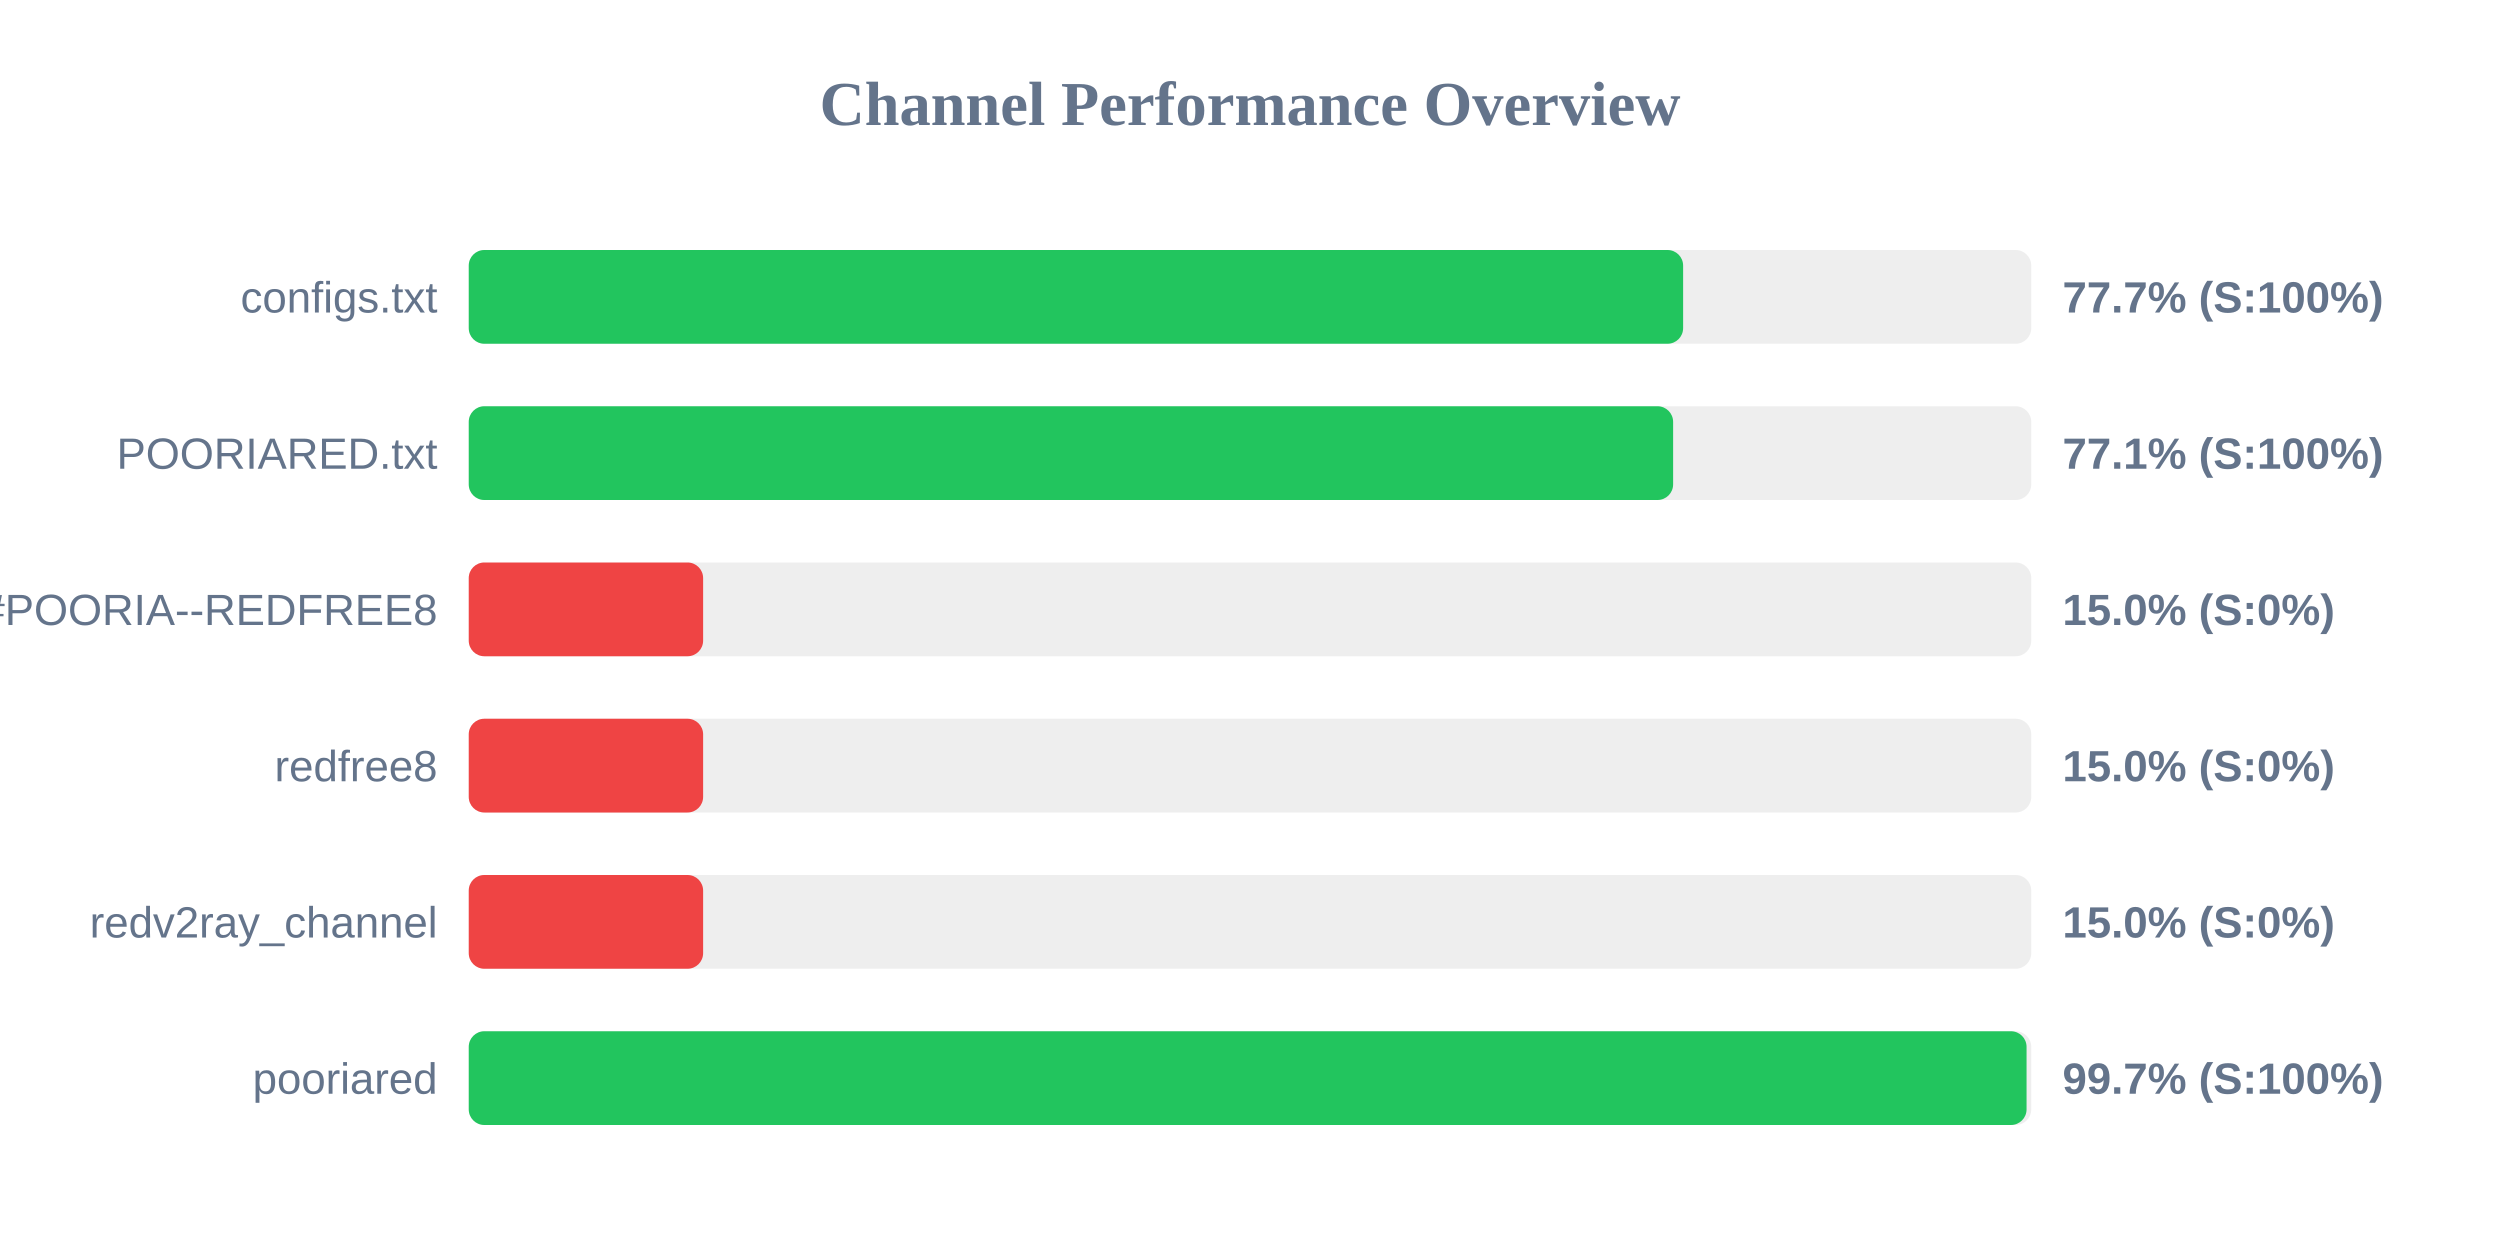
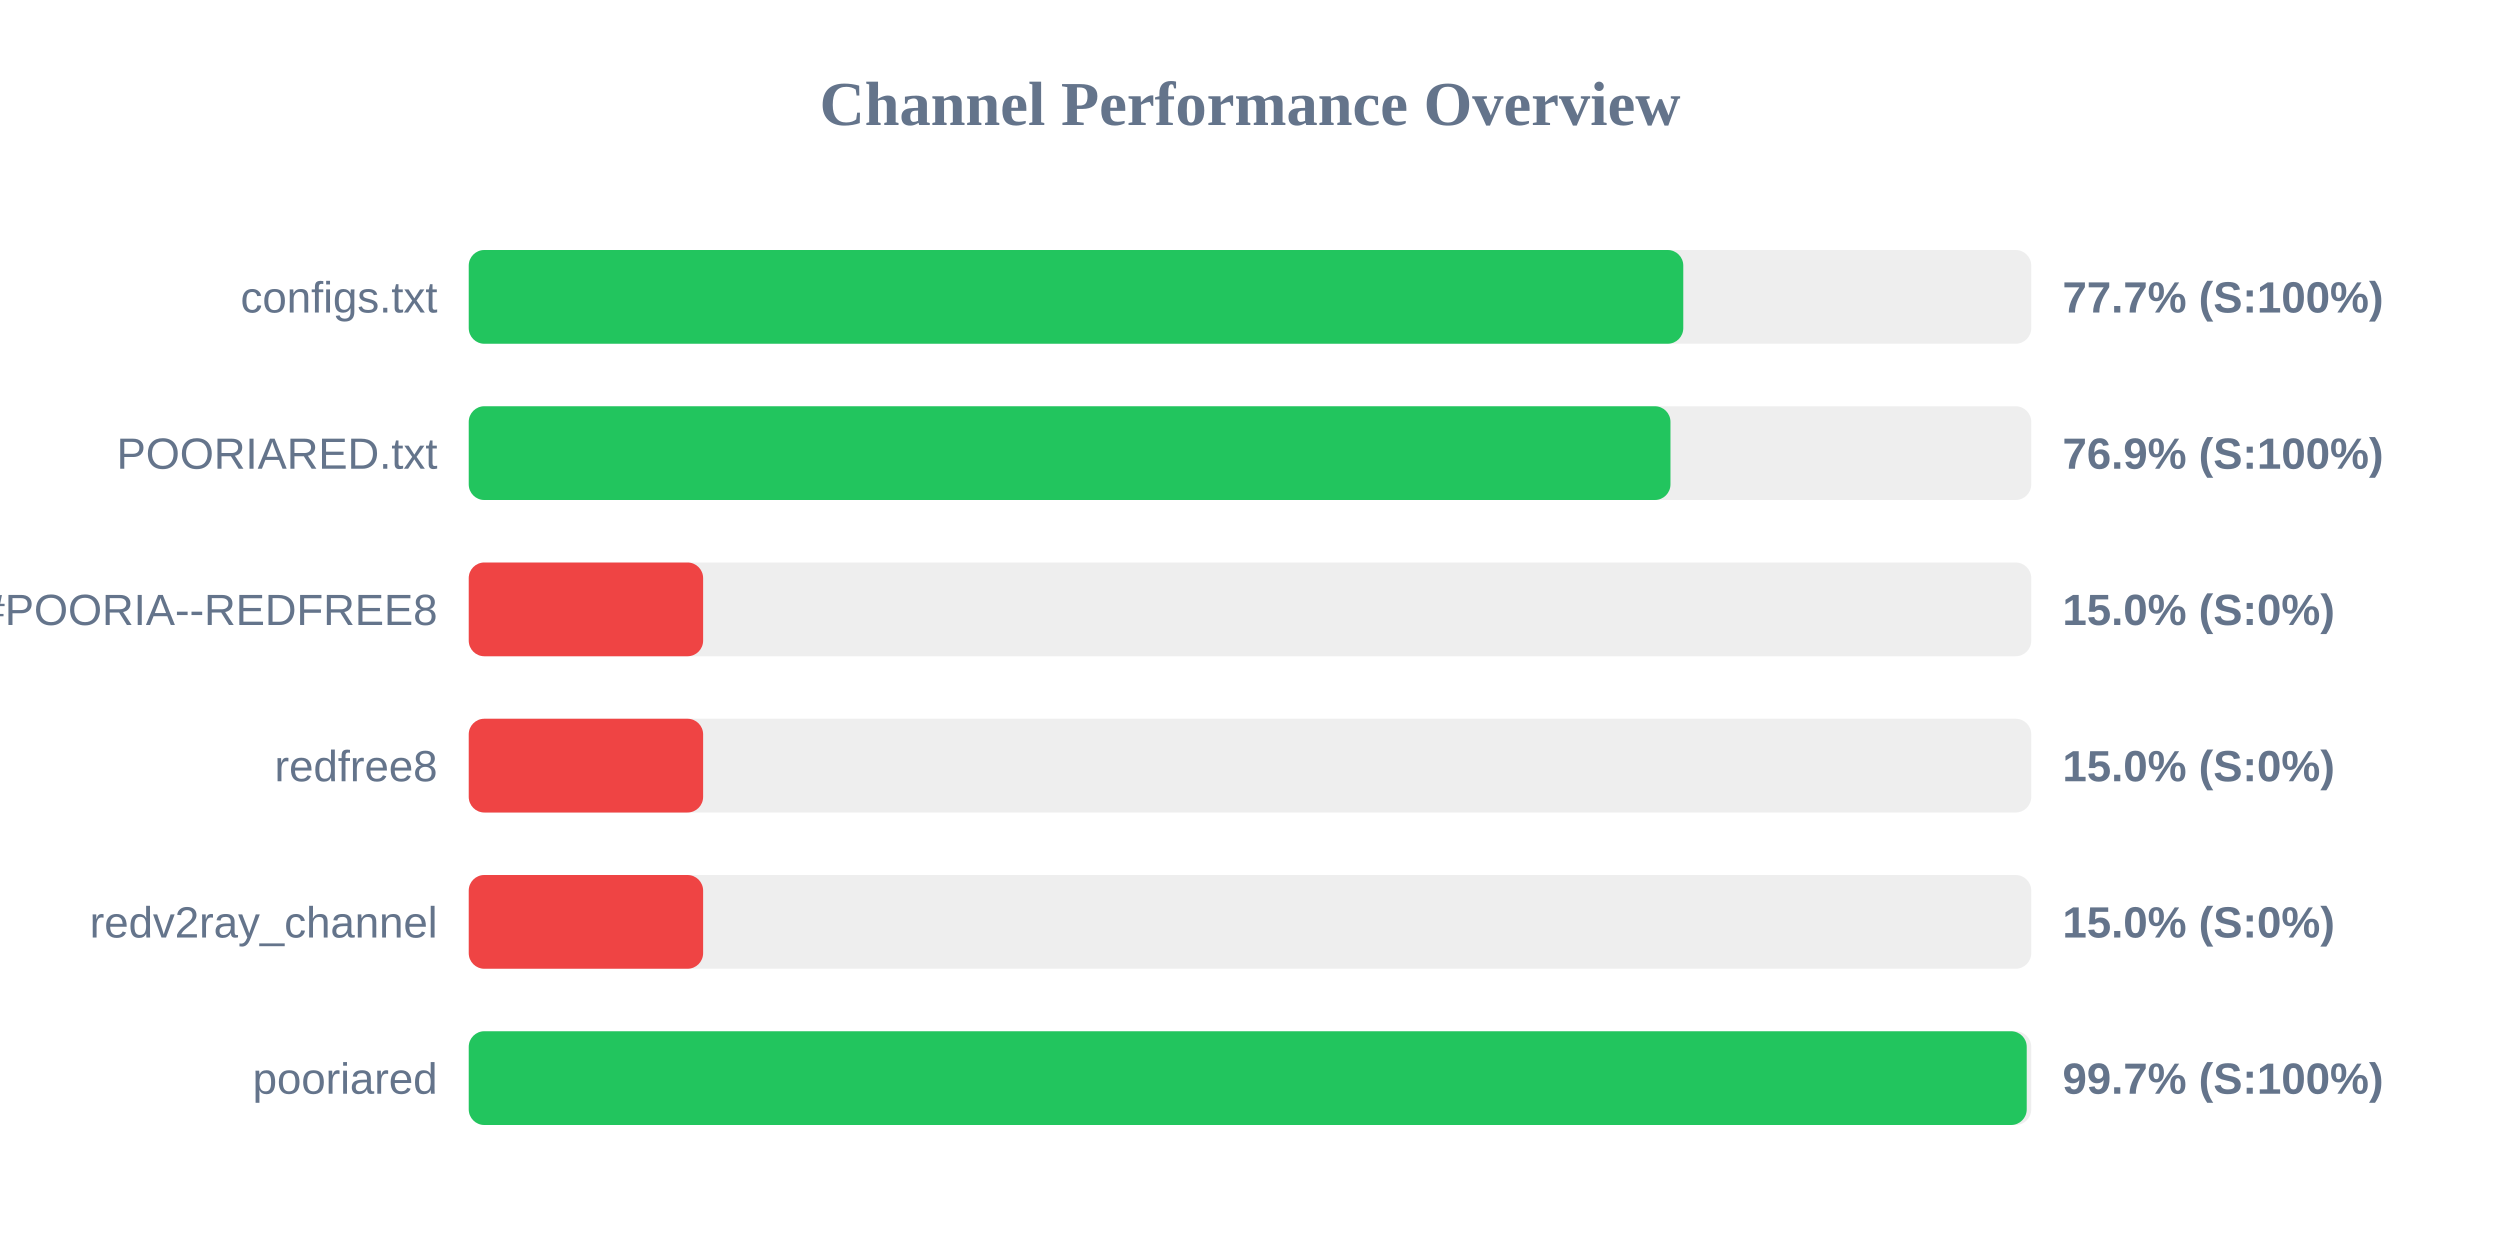
<svg xmlns="http://www.w3.org/2000/svg" width="800" height="400" version="1.1">
  <style>
        .row { font: 14px Arial; fill: #64748b; }
        .score { font: bold 14px Arial; fill: #64748b; }
    </style>
  <text x="400" y="40" text-anchor="middle" font-size="20px" font-weight="bold" fill="#64748b">Channel Performance Overview</text>
  <rect x="150" y="80" width="500" height="30" fill="#eee" rx="5" />
-   <rect x="150" y="80" width="388.6" height="30" fill="#22c55e" rx="5" />
+   <rect x="150" y="80" width="388.65" height="30" fill="#22c55e" rx="5" />
  <text x="140" y="100" text-anchor="end" class="row">configs.txt</text>
  <text x="660" y="100" text-anchor="start" class="score">77.7% (S:100%)</text>
  <rect x="150" y="130" width="500" height="30" fill="#eee" rx="5" />
-   <rect x="150" y="130" width="385.4" height="30" fill="#22c55e" rx="5" />
+   <rect x="150" y="130" width="384.55" height="30" fill="#22c55e" rx="5" />
  <text x="140" y="150" text-anchor="end" class="row">POORIARED.txt</text>
-   <text x="660" y="150" text-anchor="start" class="score">77.1% (S:100%)</text>
+   <text x="660" y="150" text-anchor="start" class="score">76.9% (S:100%)</text>
  <rect x="150" y="180" width="500" height="30" fill="#eee" rx="5" />
  <rect x="150" y="180" width="75.0" height="30" fill="#ef4444" rx="5" />
  <text x="140" y="200" text-anchor="end" class="row">POORIA--REDFREE8.txt#POORIA--REDFREE8</text>
  <text x="660" y="200" text-anchor="start" class="score">15.0% (S:0%)</text>
  <rect x="150" y="230" width="500" height="30" fill="#eee" rx="5" />
  <rect x="150" y="230" width="75.0" height="30" fill="#ef4444" rx="5" />
  <text x="140" y="250" text-anchor="end" class="row">redfree8</text>
  <text x="660" y="250" text-anchor="start" class="score">15.0% (S:0%)</text>
  <rect x="150" y="280" width="500" height="30" fill="#eee" rx="5" />
  <rect x="150" y="280" width="75.0" height="30" fill="#ef4444" rx="5" />
  <text x="140" y="300" text-anchor="end" class="row">redv2ray_channel</text>
  <text x="660" y="300" text-anchor="start" class="score">15.0% (S:0%)</text>
  <rect x="150" y="330" width="500" height="30" fill="#eee" rx="5" />
-   <rect x="150" y="330" width="498.5" height="30" fill="#22c55e" rx="5" />
+   <rect x="150" y="330" width="498.55" height="30" fill="#22c55e" rx="5" />
  <text x="140" y="350" text-anchor="end" class="row">pooriared</text>
  <text x="660" y="350" text-anchor="start" class="score">99.7% (S:100%)</text>
</svg>
